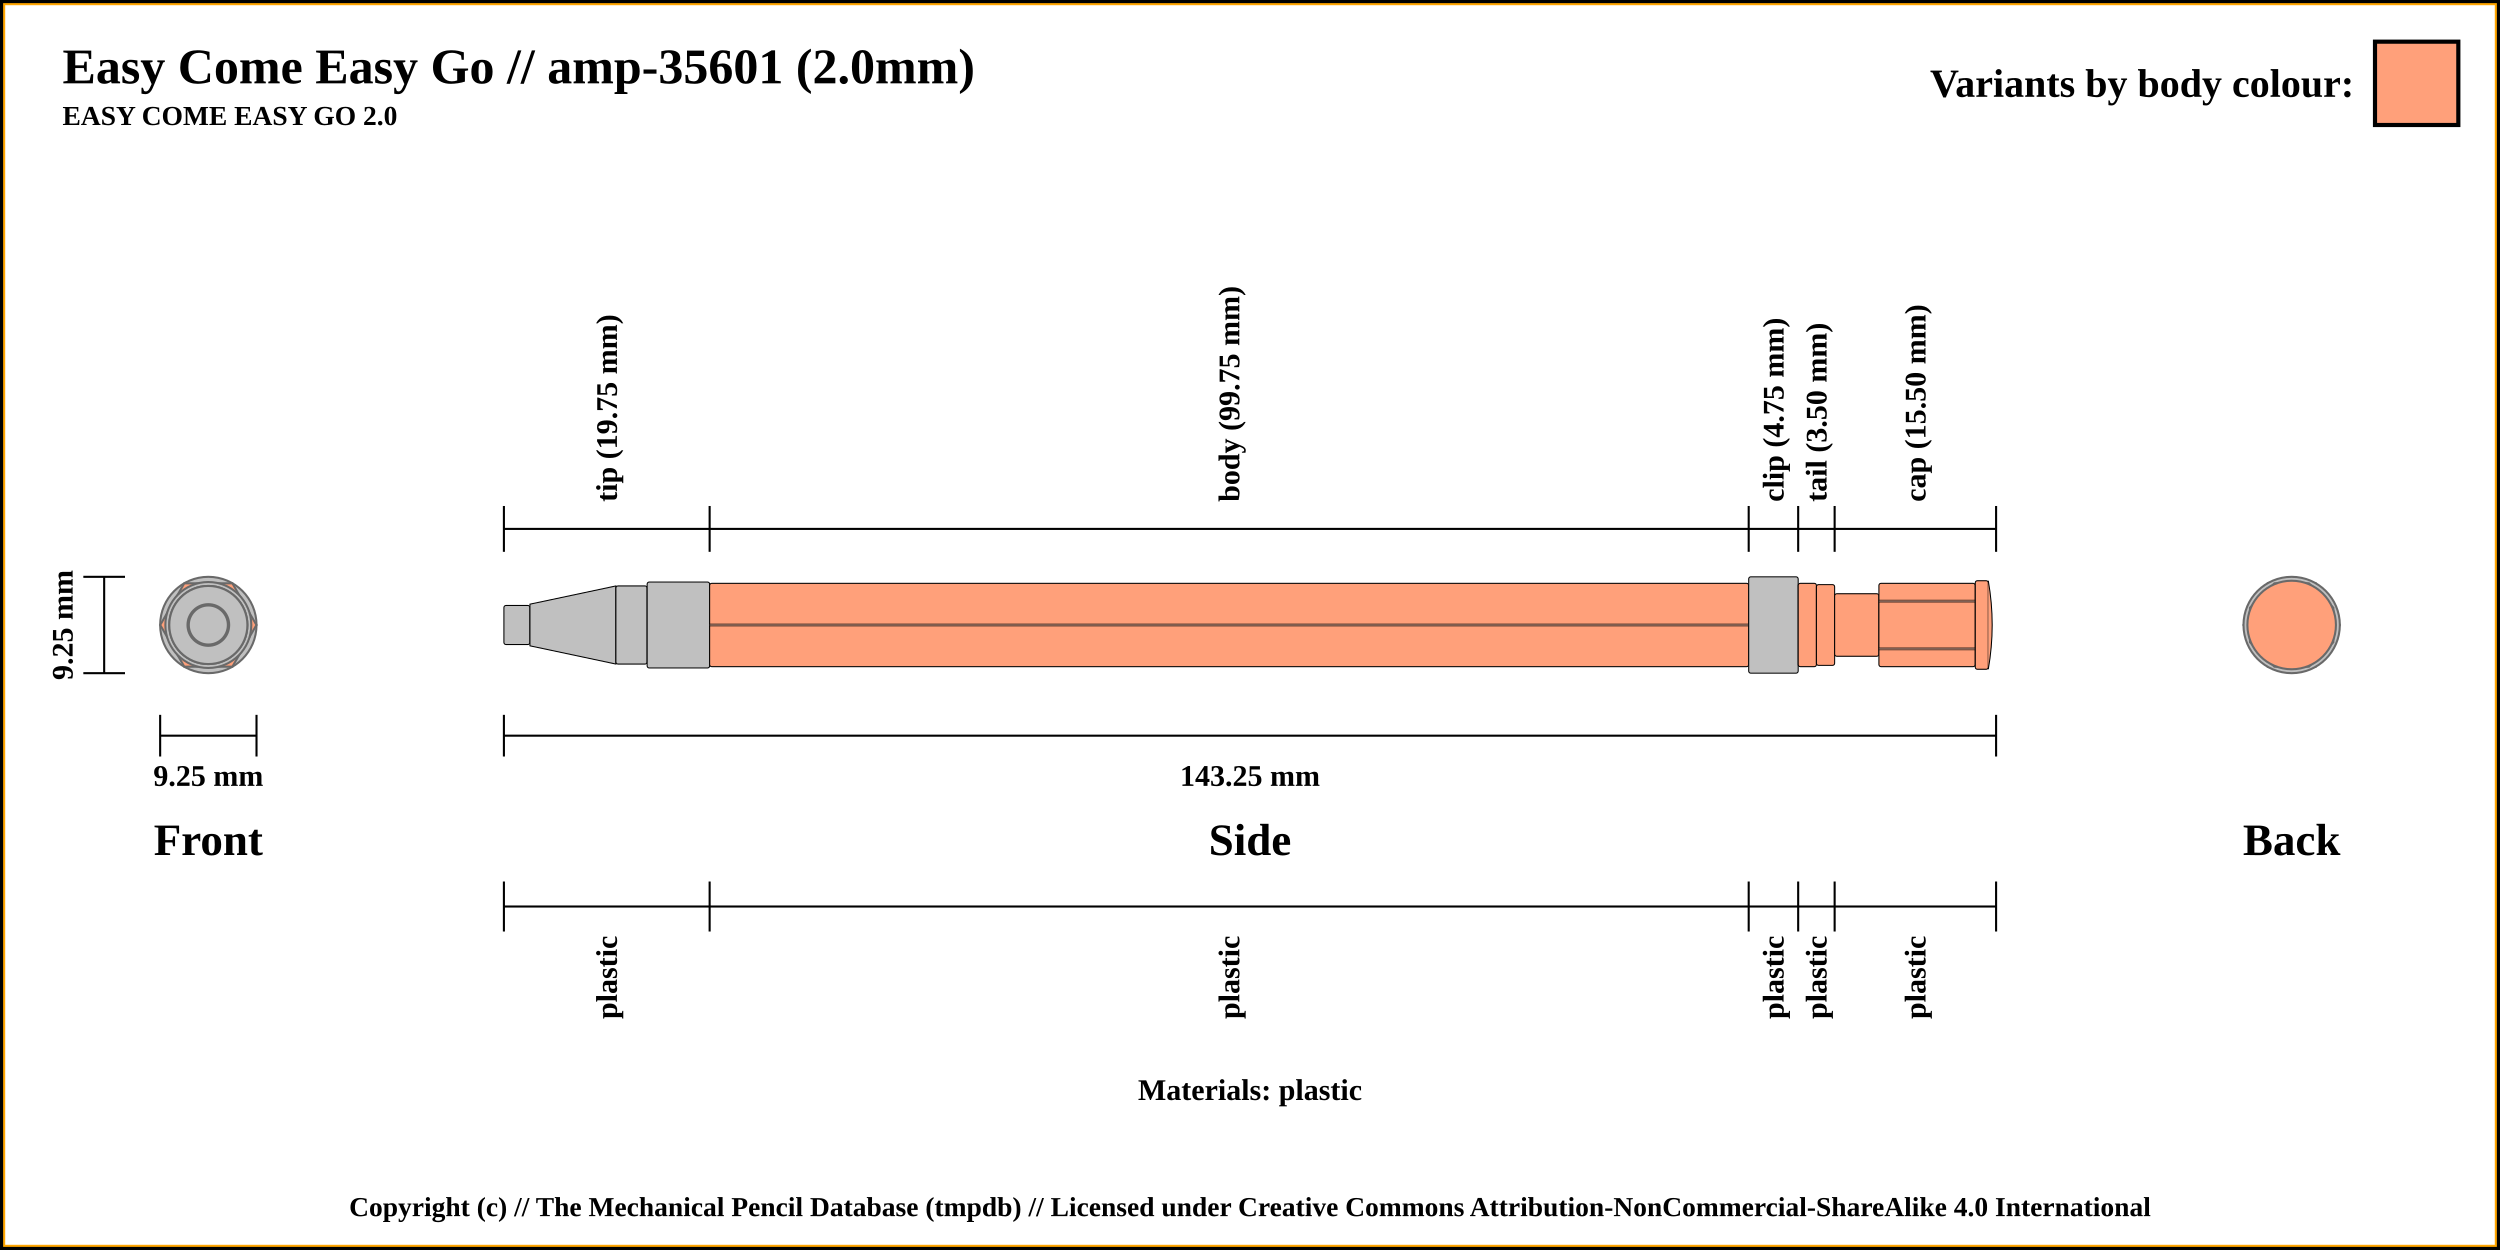
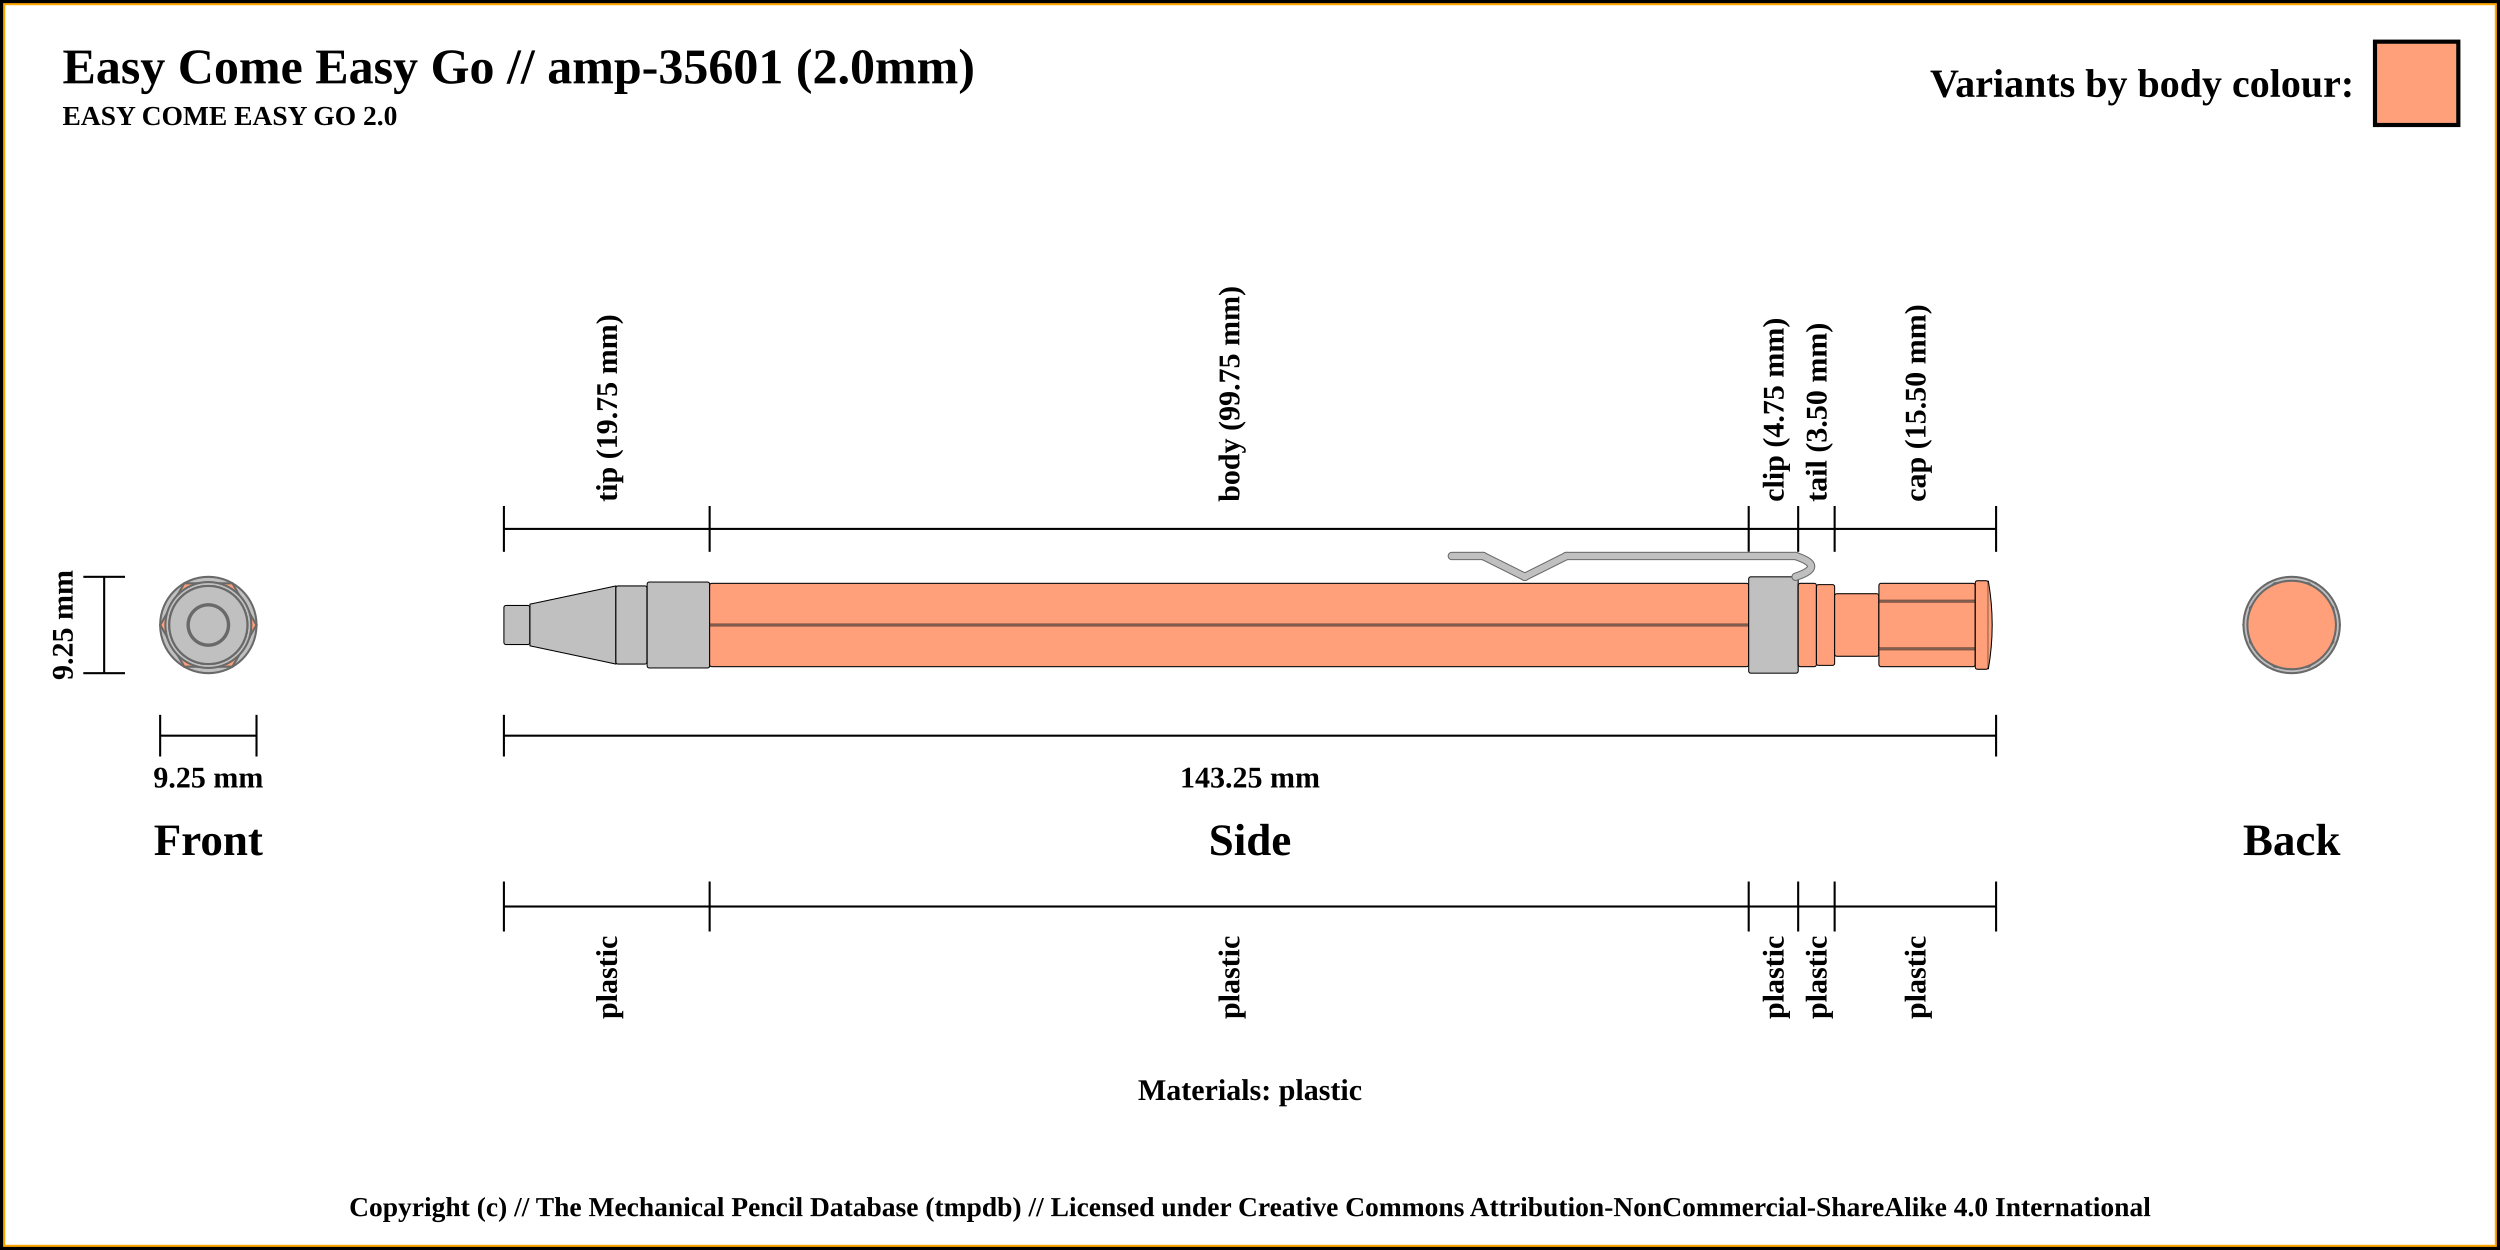
<svg xmlns="http://www.w3.org/2000/svg" width="1200" height="600">
  <pattern id="diagonalHatch" patternUnits="userSpaceOnUse" width="8" height="8">
    <rect width="6" height="6" fill="none" />
    <path stroke="dimgray" stroke-linecap="round" stroke-width="1" d="M 4,4 L 8,8" />
    <path stroke="dimgray" stroke-linecap="round" stroke-width="1" d="M 4,4 L 0,8" />
    <path stroke="gray" stroke-linecap="round" stroke-width="1" d="M 4,4 L 8,0" />
    <path stroke="gray" stroke-linecap="round" stroke-width="1" d="M 4,4 L 0,0" />
  </pattern>
  <rect x="0" y="0" width="1200" height="600" fill="white" stroke="black" stroke-width="4" />
  <rect x="2" y="2" width="1196" height="596" fill="white" stroke="orange" stroke-width="1" />
  <text x="30" y="40" font-weight="bold" font-size="2em">Easy Come Easy Go // amp-35601 (2.0mm)</text>
  <text x="30" y="60" font-weight="bold" font-size="1.1em">EASY COME EASY GO 2.0</text>
  <line x1="40" y1="276.875" x2="60" y2="276.875" stroke="black" stroke-width="1" />
  <line x1="40" y1="323.125" x2="60" y2="323.125" stroke="black" stroke-width="1" />
  <line x1="50" y1="276.875" x2="50" y2="323.125" stroke="black" stroke-width="1" />
  <text x="100" y="403.125" font-size="1.8em" font-weight="bold" text-anchor="middle" dominant-baseline="central">Front</text>
  <text x="30" y="300" transform="rotate(-90, 30, 300)" font-size="1.2em" font-weight="bold" text-anchor="middle" dominant-baseline="central">9.25 mm</text>
  <line x1="76.875" y1="353.125" x2="123.125" y2="353.125" stroke="black" stroke-width="1" />
  <line x1="76.875" y1="343.125" x2="76.875" y2="363.125" stroke="black" stroke-width="1" />
  <line x1="123.125" y1="343.125" x2="123.125" y2="363.125" stroke="black" stroke-width="1" />
-   <text x="100" y="373.125" font-size="1.2em" font-weight="bold" text-anchor="middle" dominant-baseline="middle">9.25 mm</text>
+   <text x="100" y="373.125" font-size="1.2em" font-weight="bold" text-anchor="middle" dominant-baseline="central">9.25 mm</text>
  <line x1="241.875" y1="353.125" x2="958.125" y2="353.125" stroke="black" stroke-width="1" />
  <line x1="241.875" y1="343.125" x2="241.875" y2="363.125" stroke="black" stroke-width="1" />
  <line x1="958.125" y1="343.125" x2="958.125" y2="363.125" stroke="black" stroke-width="1" />
-   <text x="600" y="373.125" font-size="1.2em" font-weight="bold" text-anchor="middle" dominant-baseline="middle">143.25 mm</text>
+   <text x="600" y="373.125" font-size="1.2em" font-weight="bold" text-anchor="middle" dominant-baseline="central">143.25 mm</text>
  <text x="600" y="403.125" font-size="1.8em" font-weight="bold" text-anchor="middle" dominant-baseline="central">Side</text>
  <text x="1100" y="403.125" font-size="1.8em" font-weight="bold" text-anchor="middle" dominant-baseline="central">Back</text>
  <text x="600" y="523.125" font-size="1.2em" font-weight="bold" text-anchor="middle" dominant-baseline="central">Materials: plastic</text>
  <line x1="241.875" y1="264.875" x2="241.875" y2="242.875" stroke="black" stroke-width="1" />
  <text x="291.25" y="240.875" transform="rotate(-90, 291.25, 240.875)" font-size="1.2em" font-weight="bold" dominant-baseline="central">tip (19.75 mm)</text>
  <line x1="340.625" y1="264.875" x2="340.625" y2="242.875" stroke="black" stroke-width="1" />
  <text x="590" y="240.875" transform="rotate(-90, 590, 240.875)" font-size="1.2em" font-weight="bold" dominant-baseline="central">body (99.75 mm)</text>
  <line x1="839.375" y1="264.875" x2="839.375" y2="242.875" stroke="black" stroke-width="1" />
  <text x="851.25" y="240.875" transform="rotate(-90, 851.25, 240.875)" font-size="1.2em" font-weight="bold" dominant-baseline="central">clip (4.75 mm)</text>
  <line x1="863.125" y1="264.875" x2="863.125" y2="242.875" stroke="black" stroke-width="1" />
  <text x="871.875" y="240.875" transform="rotate(-90, 871.875, 240.875)" font-size="1.2em" font-weight="bold" dominant-baseline="central">tail (3.50 mm)</text>
  <line x1="880.625" y1="264.875" x2="880.625" y2="242.875" stroke="black" stroke-width="1" />
  <text x="919.375" y="240.875" transform="rotate(-90, 919.375, 240.875)" font-size="1.2em" font-weight="bold" dominant-baseline="central">cap (15.50 mm)</text>
  <line x1="958.125" y1="264.875" x2="958.125" y2="242.875" stroke="black" stroke-width="1" />
  <line x1="241.875" y1="253.875" x2="958.125" y2="253.875" stroke="black" stroke-width="1" />
  <line x1="241.875" y1="423.125" x2="241.875" y2="447.125" stroke="black" stroke-width="1" />
  <text x="291.25" y="449.125" transform="rotate(-90, 291.25, 449.125)" font-size="1.2em" font-weight="bold" text-anchor="end" dominant-baseline="central">plastic</text>
  <line x1="340.625" y1="423.125" x2="340.625" y2="447.125" stroke="black" stroke-width="1" />
  <text x="590" y="449.125" transform="rotate(-90, 590, 449.125)" font-size="1.2em" font-weight="bold" text-anchor="end" dominant-baseline="central">plastic</text>
  <line x1="839.375" y1="423.125" x2="839.375" y2="447.125" stroke="black" stroke-width="1" />
  <text x="851.25" y="449.125" transform="rotate(-90, 851.25, 449.125)" font-size="1.2em" font-weight="bold" text-anchor="end" dominant-baseline="central">plastic</text>
  <line x1="863.125" y1="423.125" x2="863.125" y2="447.125" stroke="black" stroke-width="1" />
  <text x="871.875" y="449.125" transform="rotate(-90, 871.875, 449.125)" font-size="1.2em" font-weight="bold" text-anchor="end" dominant-baseline="central">plastic</text>
  <line x1="880.625" y1="423.125" x2="880.625" y2="447.125" stroke="black" stroke-width="1" />
  <text x="919.375" y="449.125" transform="rotate(-90, 919.375, 449.125)" font-size="1.2em" font-weight="bold" text-anchor="end" dominant-baseline="central">plastic</text>
  <line x1="958.125" y1="423.125" x2="958.125" y2="447.125" stroke="black" stroke-width="1" />
  <line x1="241.875" y1="435.125" x2="958.125" y2="435.125" stroke="black" stroke-width="1" />
  <circle r="9.375" cx="1100" cy="300" stroke="dimgray" stroke-width="1" fill="silver" />
  <circle r="18.75" cx="1100" cy="300" stroke="dimgray" stroke-width="1" fill="silver" />
  <circle r="10" cx="1100" cy="300" stroke="dimgray" stroke-width="1" fill="silver" />
  <circle r="18.75" cx="1100" cy="300" stroke="dimgray" stroke-width="1" fill="silver" />
  <circle r="20.625" cx="1100" cy="300" stroke="dimgray" stroke-width="1" fill="silver" />
  <polygon points="1088.453,280 1111.547,280 1123.094,300 1111.547,320 1088.453,320 1076.906,300 " stroke="dimgray" stroke-width="1" fill="lightsalmon" />
  <circle r="23.125" cx="1100" cy="300" stroke="dimgray" stroke-width="1" fill="silver" />
  <circle r="20" cx="1100" cy="300" stroke="dimgray" stroke-width="1" fill="lightsalmon" />
  <circle r="19.375" cx="1100" cy="300" stroke="dimgray" stroke-width="1" fill="lightsalmon" />
  <circle r="15" cx="1100" cy="300" stroke="dimgray" stroke-width="1" fill="lightsalmon" />
  <polygon points="1091.716,280 1108.284,280 1120,291.716 1120,308.284 1108.284,320 1091.716,320 1080,308.284 1080,291.716 " stroke="dimgray" stroke-width="1" fill="lightsalmon" />
  <circle r="21.25" cx="1100" cy="300" stroke="dimgray" stroke-width="1" fill="lightsalmon" />
  <circle r="21.25" cx="100" cy="300" stroke="dimgray" stroke-width="1" fill="lightsalmon" />
  <polygon points="91.716,280 108.284,280 120,291.716 120,308.284 108.284,320 91.716,320 80,308.284 80,291.716 " stroke="dimgray" stroke-width="1" fill="lightsalmon" />
  <circle r="15" cx="100" cy="300" stroke="dimgray" stroke-width="1" fill="lightsalmon" />
  <circle r="19.375" cx="100" cy="300" stroke="dimgray" stroke-width="1" fill="lightsalmon" />
  <circle r="20" cx="100" cy="300" stroke="dimgray" stroke-width="1" fill="lightsalmon" />
  <circle r="23.125" cx="100" cy="300" stroke="dimgray" stroke-width="1" fill="silver" />
  <polygon points="88.453,280 111.547,280 123.094,300 111.547,320 88.453,320 76.906,300 " stroke="dimgray" stroke-width="1" fill="lightsalmon" />
  <circle r="20.625" cx="100" cy="300" stroke="dimgray" stroke-width="1" fill="silver" />
  <circle r="18.75" cx="100" cy="300" stroke="dimgray" stroke-width="1" fill="silver" />
  <circle r="18.75" cx="100" cy="300" stroke="dimgray" stroke-width="1" fill="silver" />
  <circle r="10" cx="100" cy="300" stroke="dimgray" stroke-width="1" fill="silver" />
  <circle r="9.375" cx="100" cy="300" stroke="dimgray" stroke-width="1" fill="silver" />
  <rect x="241.875" y="290.625" width="12.5" height="18.75" rx="1" ry="1" stroke-width="0.5" stroke="black" fill="silver" />
  <path d="M254.375 290 L295.625 281.25 L295.625 318.75 L254.375 310 Z" stroke-width="0.5" stroke="black" fill="silver" />
  <rect x="295.625" y="281.25" width="15" height="37.5" rx="1" ry="1" stroke-width="0.5" stroke="black" fill="silver" />
  <rect x="310.625" y="279.375" width="30" height="41.25" rx="1" ry="1" stroke-width="0.5" stroke="black" fill="silver" />
  <rect x="340.625" y="280" width="498.75" height="40" rx="1" ry="1" stroke-width="0.5" stroke="black" fill="lightsalmon" />
  <line x1="340.625" y1="300" x2="839.375" y2="300" stroke-width="1.5" stroke="black" fill="none" stroke-opacity="0.5" />
  <line x1="340.625" y1="300" x2="839.375" y2="300" stroke-width="0.5" stroke="gray" fill="none" stroke-opacity="0.5" />
  <rect x="839.375" y="276.875" width="23.75" height="46.25" rx="1" ry="1" stroke-width="0.5" stroke="black" fill="silver" />
+   <line x1="696.875" y1="266.875" x2="711.875" y2="266.875" stroke-width="4.0" stroke="dimgray" fill="dimgray" stroke-linecap="round" />
+ /&gt;<line x1="711.875" y1="266.875" x2="731.875" y2="276.875" stroke-width="4.0" stroke="dimgray" fill="dimgray" stroke-linecap="round" />
+ /&gt;<line x1="731.875" y1="276.875" x2="751.875" y2="266.875" stroke-width="4.0" stroke="dimgray" fill="dimgray" stroke-linecap="round" />
+ /&gt;<line x1="751.875" y1="266.875" x2="861.875" y2="266.875" stroke-width="4.0" stroke="dimgray" fill="dimgray" stroke-linecap="round" />
+ /&gt;<path d="M861.875 266.875 Q876.875 271.875 861.875 276.875" stroke-width="4" stroke="dimgray" fill="none" stroke-linecap="round" />
+   <line x1="696.875" y1="266.875" x2="711.875" y2="266.875" stroke-width="3" stroke="silver" fill="silver" stroke-linecap="round" />
+ /&gt;<line x1="711.875" y1="266.875" x2="731.875" y2="276.875" stroke-width="3" stroke="silver" fill="silver" stroke-linecap="round" />
+ /&gt;<line x1="731.875" y1="276.875" x2="751.875" y2="266.875" stroke-width="3" stroke="silver" fill="silver" stroke-linecap="round" />
+ /&gt;<line x1="751.875" y1="266.875" x2="861.875" y2="266.875" stroke-width="3" stroke="silver" fill="silver" stroke-linecap="round" />
+ /&gt;<path d="M861.875 266.875 Q876.875 271.875 861.875 276.875" stroke-width="3" stroke="silver" fill="none" stroke-linecap="round" />
  <rect x="863.125" y="280" width="8.75" height="40" rx="1" ry="1" stroke-width="0.5" stroke="black" fill="lightsalmon" />
  <rect x="871.875" y="280.625" width="8.75" height="38.75" rx="1" ry="1" stroke-width="0.5" stroke="black" fill="lightsalmon" />
  <rect x="880.625" y="285" width="21.25" height="30" rx="1" ry="1" stroke-width="0.5" stroke="black" fill="lightsalmon" />
  <rect x="901.875" y="280" width="46.25" height="40" rx="1" ry="1" stroke-width="0.5" stroke="black" fill="lightsalmon" />
  <line x1="901.875" y1="288.571" x2="948.125" y2="288.571" stroke-width="1.5" stroke="black" fill="none" stroke-opacity="0.5" />
  <line x1="901.875" y1="288.571" x2="948.125" y2="288.571" stroke-width="0.5" stroke="gray" fill="none" stroke-opacity="0.5" />
  <line x1="901.875" y1="311.429" x2="948.125" y2="311.429" stroke-width="1.5" stroke="black" fill="none" stroke-opacity="0.5" />
  <line x1="901.875" y1="311.429" x2="948.125" y2="311.429" stroke-width="0.5" stroke="gray" fill="none" stroke-opacity="0.5" />
  <rect x="948.125" y="278.75" width="6.25" height="42.5" rx="1" ry="1" stroke-width="0.5" stroke="black" fill="lightsalmon" />
  <path d="M954.375 278.75 Q958.125 300 954.375 321.25" stroke-width="0.5" stroke="black" fill="lightsalmon" />
  <rect x="1140" y="20" width="40" height="40" stroke="black" stroke-width="2" fill="lightsalmon" />
  <text x="1130" y="40" font-size="1.6em" font-weight="bold" text-anchor="end" dominant-baseline="central">Variants by body colour:</text>
  <text x="50%" y="580" font-size="1.1em" font-weight="bold" text-anchor="middle" dominant-baseline="middle">Copyright (c) // The Mechanical Pencil Database (tmpdb) // Licensed under Creative Commons Attribution-NonCommercial-ShareAlike 4.0 International</text>
</svg>
